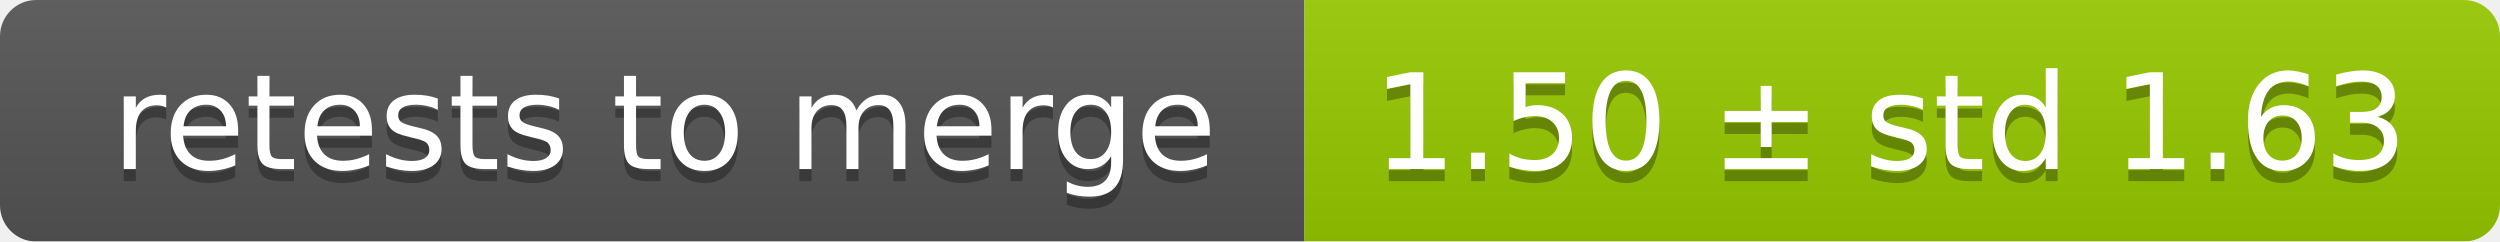
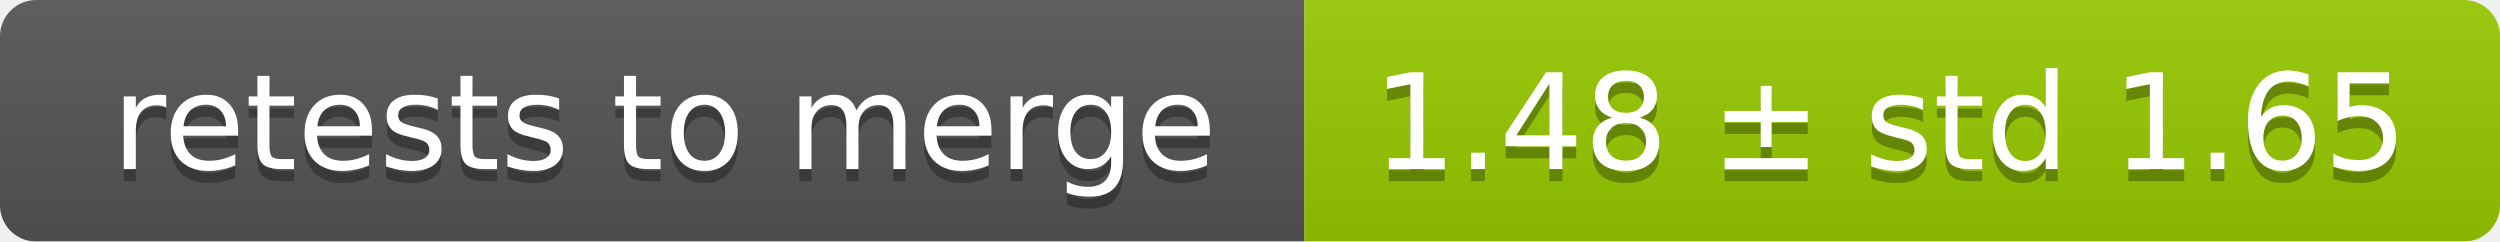
<svg xmlns="http://www.w3.org/2000/svg" width="207" height="20">
  <linearGradient id="smooth" x2="0" y2="100%">
    <stop offset="0" stop-color="#bbb" stop-opacity=".1" />
    <stop offset="1" stop-opacity=".1" />
  </linearGradient>
  <mask id="round">
    <rect width="207" height="20" rx="3" fill="#fff" />
  </mask>
  <g mask="url(#round)">
    <rect width="108" height="20" fill="#555" />
    <rect x="108" width="99" height="20" fill="#97ca00" />
    <rect width="207" height="20" fill="url(#smooth)" />
  </g>
  <g fill="#fff" text-anchor="middle" font-family="DejaVu Sans,Verdana,Geneva,sans-serif" font-size="11">
    <text x="55" y="15" fill="#010101" fill-opacity=".3">retests to merge</text>
    <text x="55" y="14">retests to merge</text>
-     <text x="156.5" y="15" fill="#010101" fill-opacity=".3">1.50 ± std 1.63</text>
-     <text x="156.5" y="14">1.50 ± std 1.63</text>
+     <text x="156.5" y="15" fill="#010101" fill-opacity=".3">1.48 ± std 1.65</text>
+     <text x="156.5" y="14">1.48 ± std 1.65</text>
  </g>
</svg>
